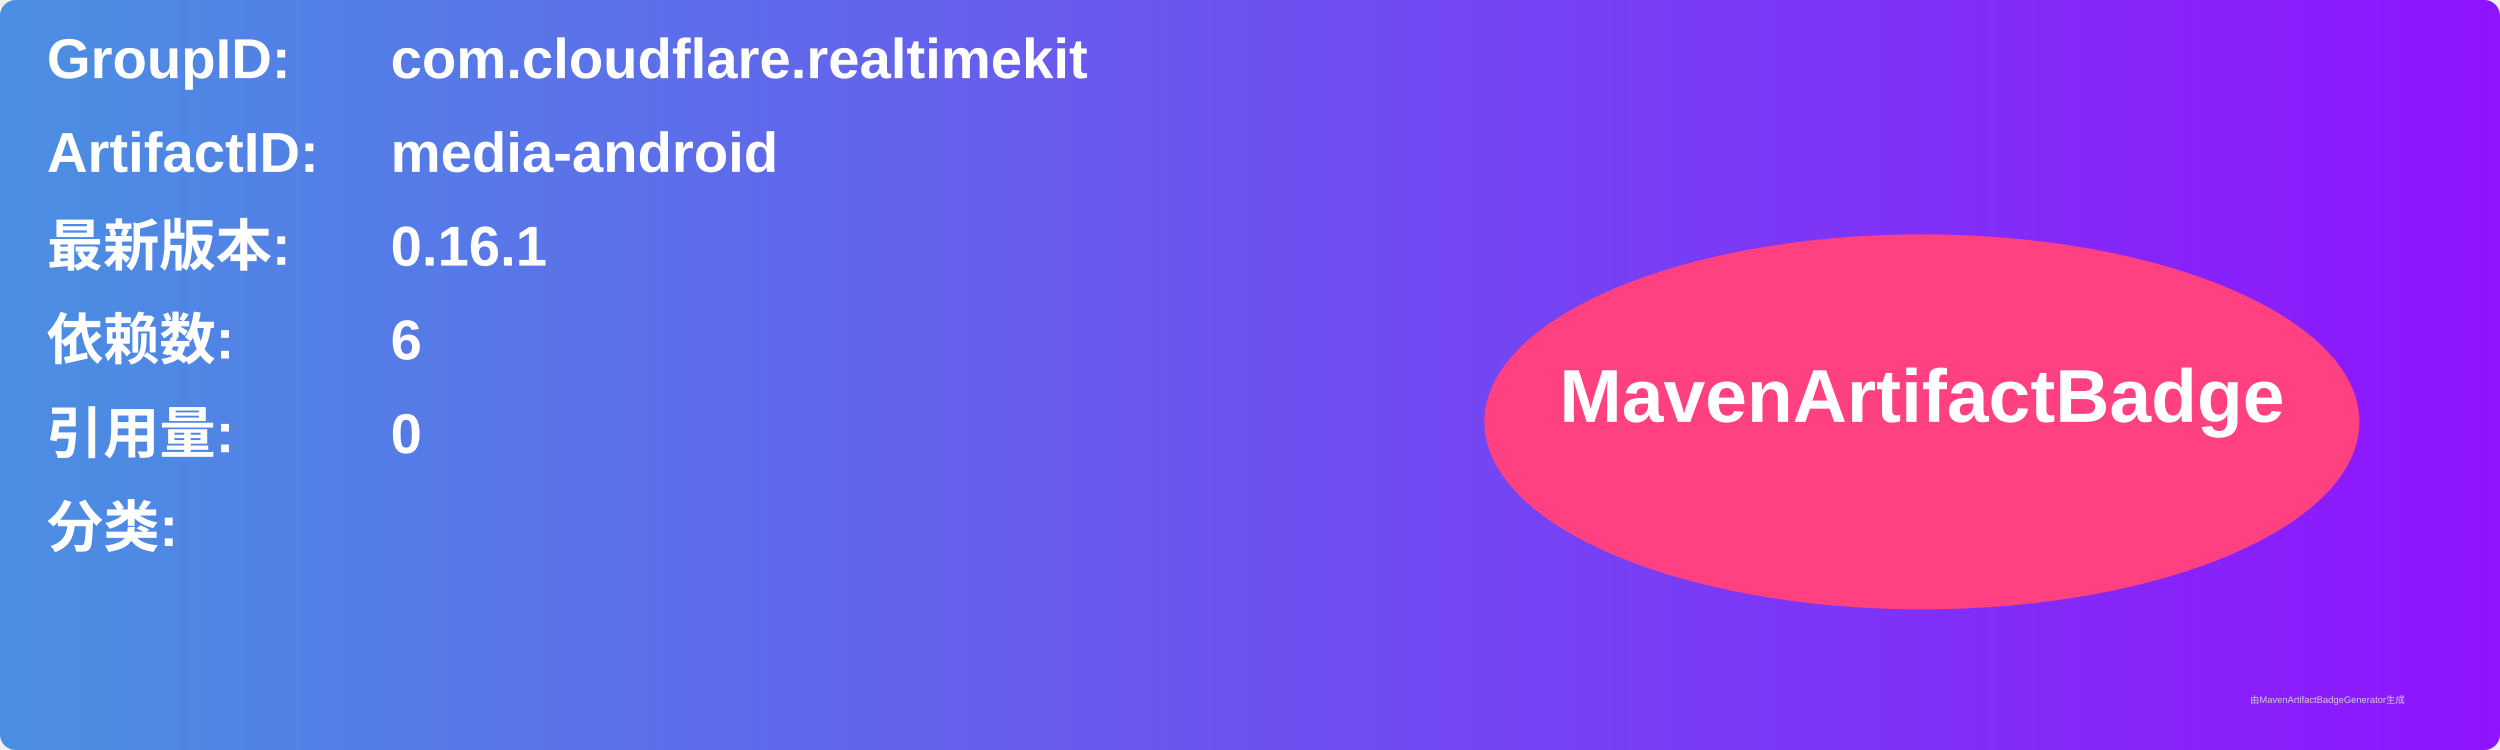
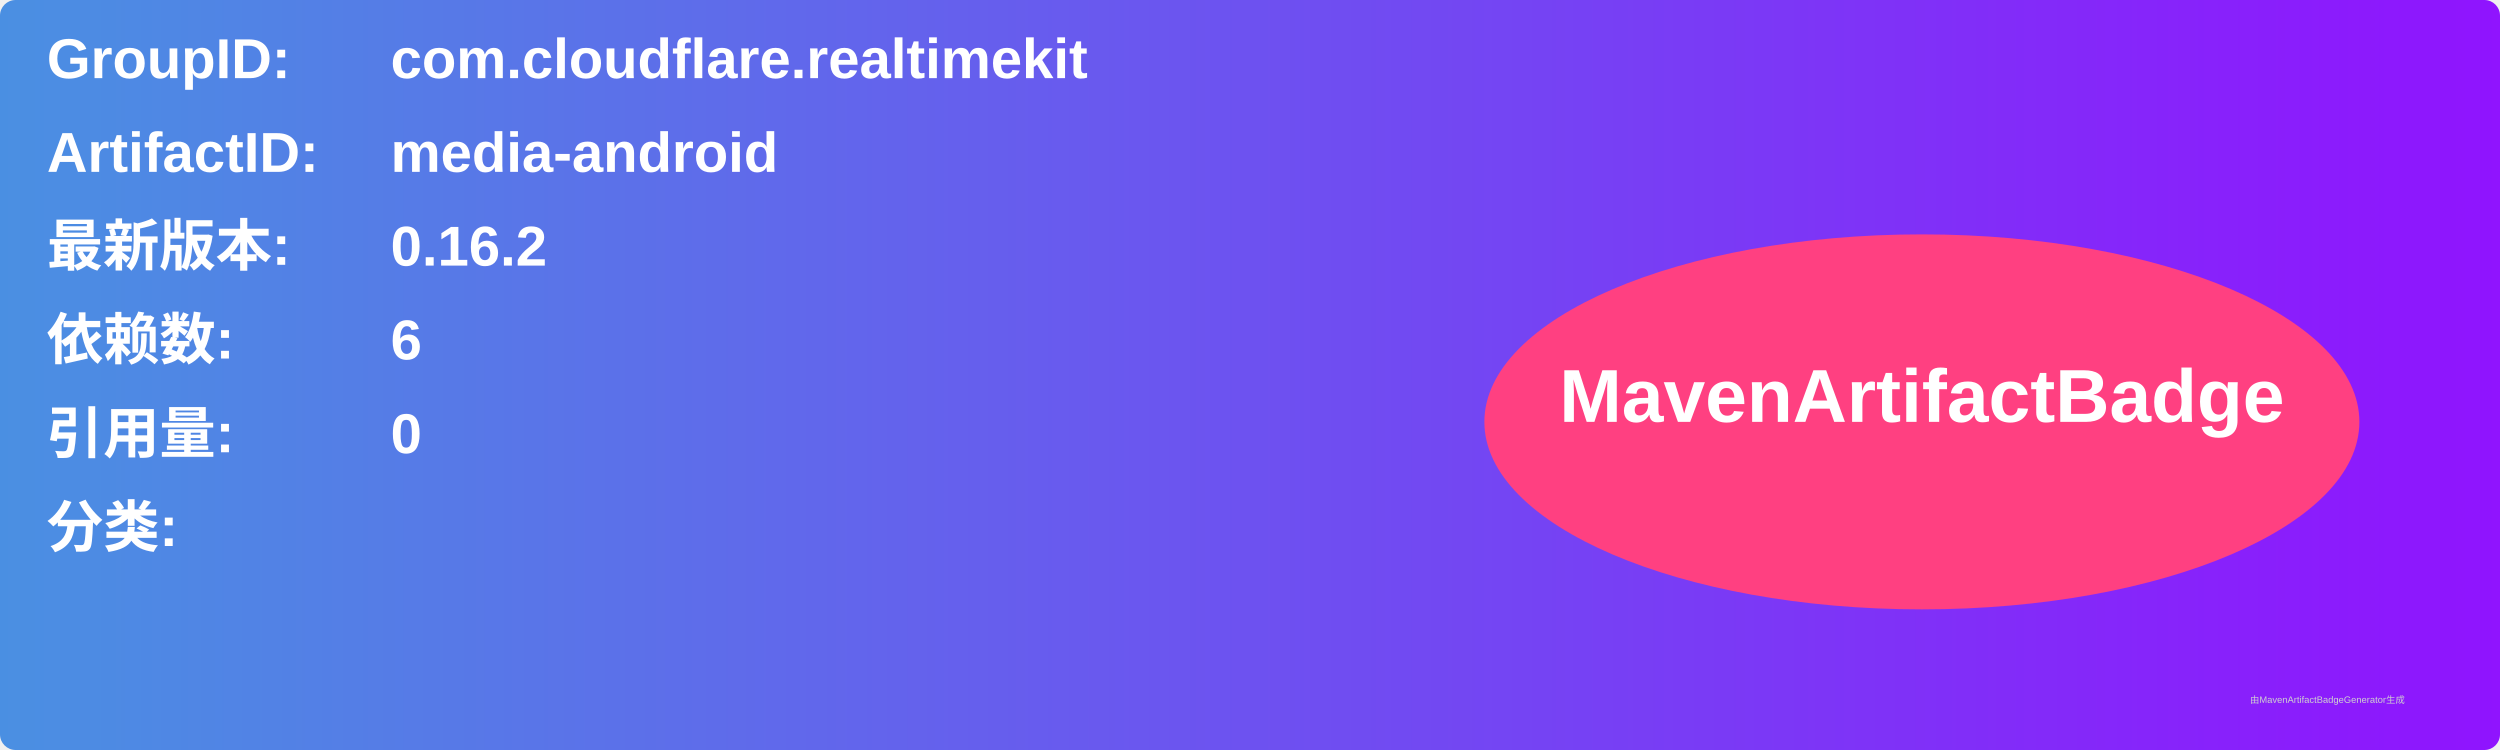
<svg xmlns="http://www.w3.org/2000/svg" width="800" height="240" viewBox="0 0 800 240">
  <linearGradient id="grad" x1="0%" y1="0%" x2="100%" y2="0%">
    <stop offset="0%" stop-color="#4a90e2" />
    <stop offset="100%" stop-color="#9013fe" />
  </linearGradient>
  <rect width="100%" height="100%" rx="5" ry="5" fill="url(#grad)" />
  <g transform="translate(15, 15)">
    <text x="0" y="10" font-family="Arial" font-size="18" fill="white" font-weight="bold" width="260">GroupID:</text>
    <text x="110" y="10" font-family="Arial" font-size="18" fill="white" font-weight="bold" width="460">com.cloudflare.realtimekit</text>
    <text x="0" y="40" font-family="Arial" font-size="18" fill="white" font-weight="bold" width="260">ArtifactID:</text>
    <text x="110" y="40" font-family="Arial" font-size="18" fill="white" font-weight="bold" width="460">media-android</text>
    <text x="0" y="70" font-family="Arial" font-size="18" fill="white" font-weight="bold">最新版本:</text>
    <text x="110" y="70" font-family="Arial" font-size="18" fill="white" font-weight="bold">
-       <tspan font-weight="bold">0.16.1</tspan>
+       <tspan font-weight="bold">0.16.2</tspan>
    </text>
    <text x="0" y="100" font-family="Arial" font-size="18" fill="white" font-weight="bold">依赖数: </text>
    <text x="110" y="100" font-family="Arial" font-size="18" fill="white">
      <tspan font-weight="bold">6</tspan>
    </text>
    <text x="0" y="130" font-family="Arial" font-size="18" fill="white" font-weight="bold">引用量: </text>
    <text x="110" y="130" font-family="Arial" font-size="18" fill="white">
      <tspan font-weight="bold">0</tspan>
    </text>
    <text x="0" y="160" font-family="Arial" font-size="18" fill="white" font-weight="bold">分类:</text>
    <text x="10" y="190" font-family="Arial" font-size="10" fill="white">
      <tspan font-weight="bold" />
    </text>
    <ellipse cx="600" cy="120" rx="140" ry="60" fill="#ff4081" />
    <text x="600" y="120" text-anchor="middle" font-family="Arial" font-size="24" fill="white" font-weight="bold">MavenArtifactBadge</text>
  </g>
  <text x="720" y="225" font-family="Arial" font-size="3" fill="#d0d0d0">由MavenArtifactBadgeGenerator生成</text>
</svg>
